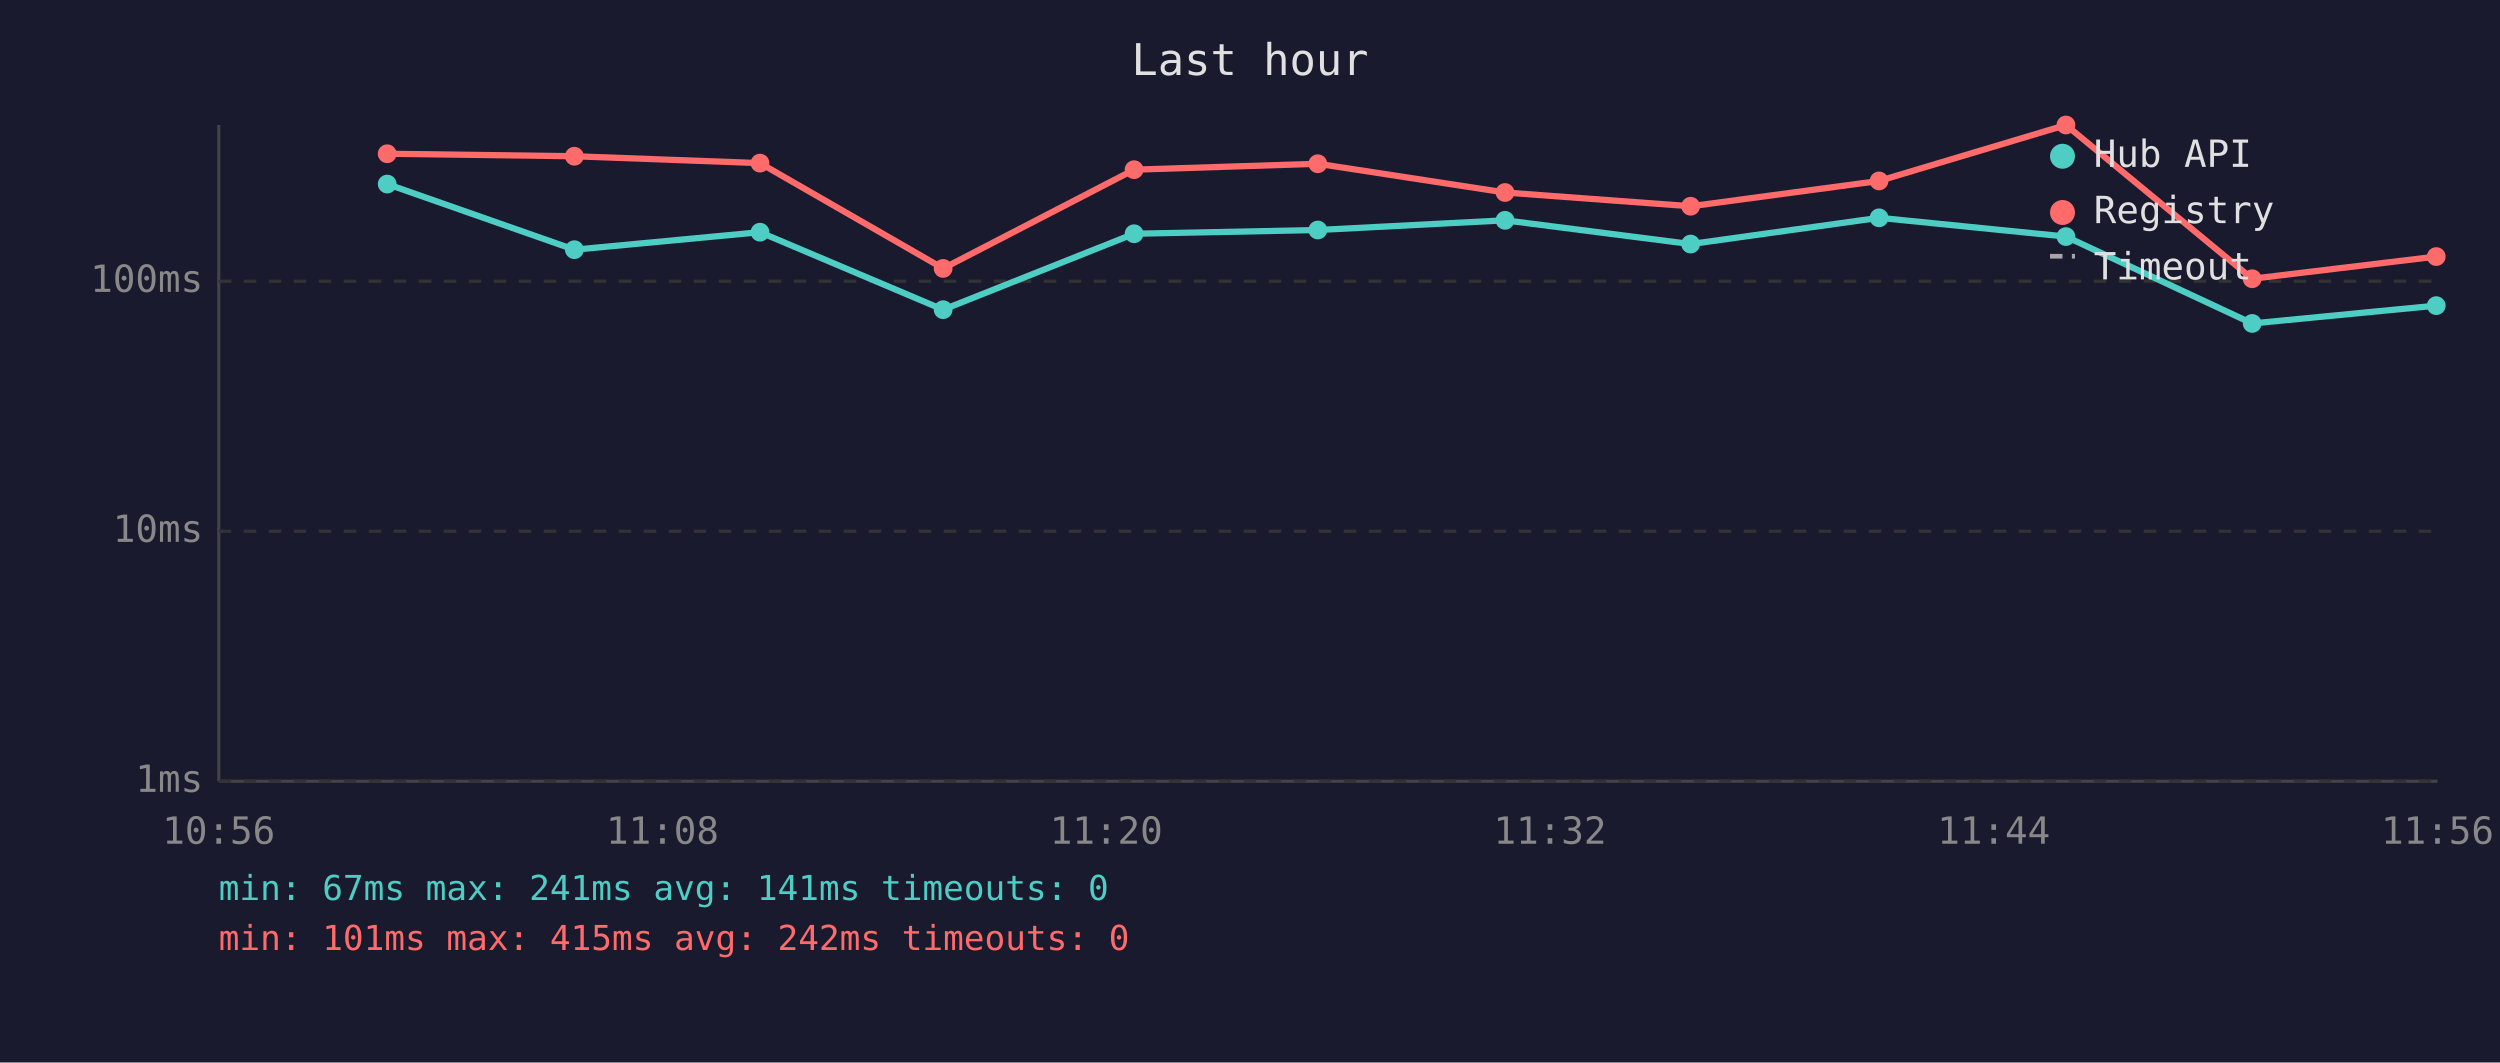
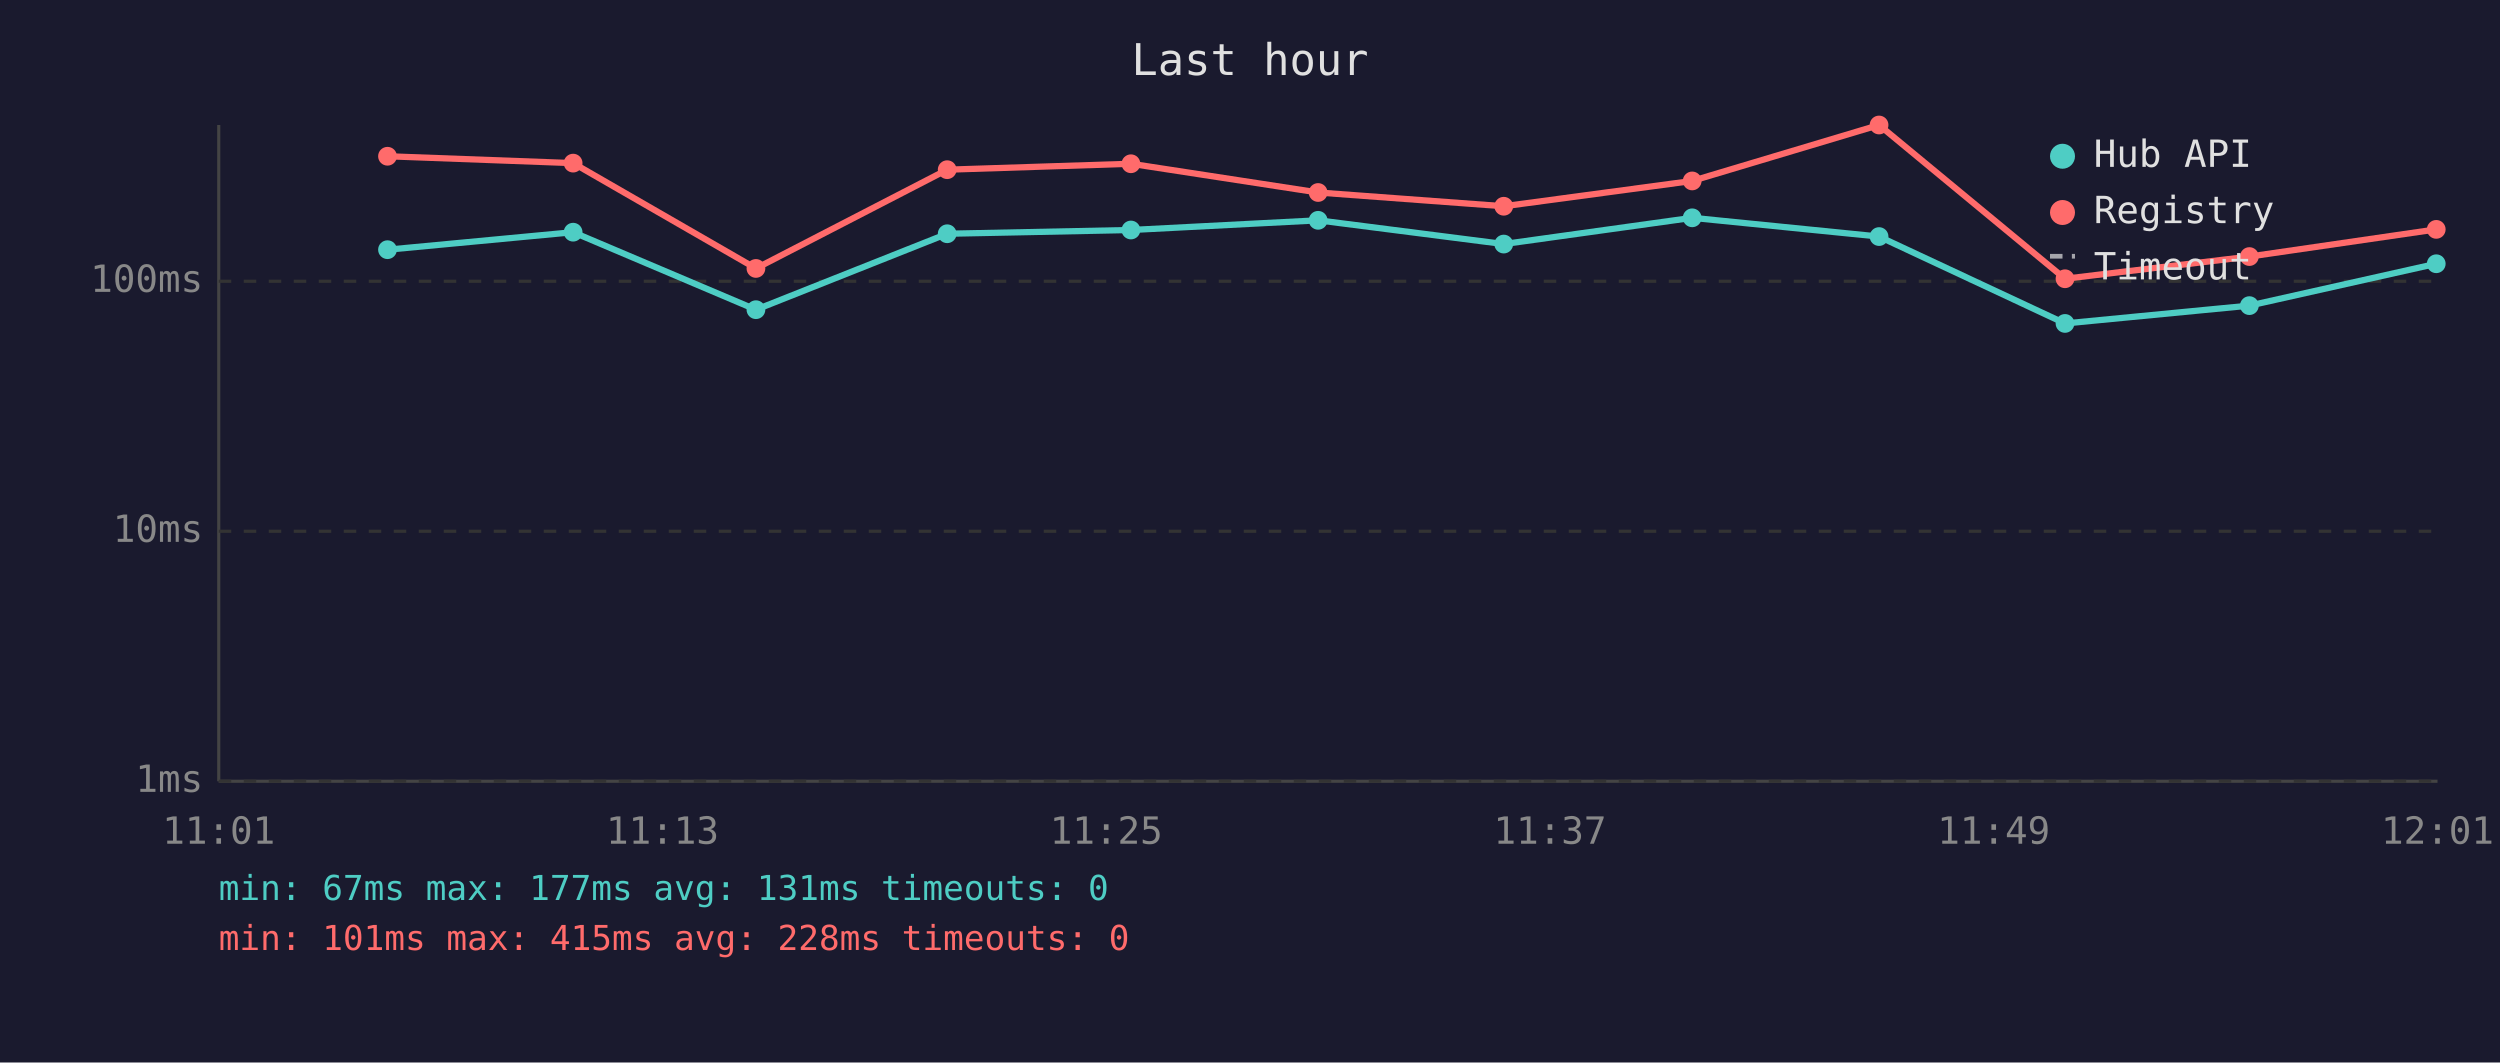
<svg xmlns="http://www.w3.org/2000/svg" viewBox="0 0 800 340" font-family="monospace" font-size="12">
  <rect width="800" height="340" fill="#1a1a2e" />
  <text x="400" y="24" fill="#e0e0e0" font-size="14" text-anchor="middle">Last hour</text>
  <line x1="70" y1="40" x2="70" y2="250" stroke="#444" stroke-width="1" />
  <line x1="70" y1="250" x2="780" y2="250" stroke="#444" stroke-width="1" />
  <line x1="70" y1="250" x2="780" y2="250" stroke="#333" stroke-width="1" stroke-dasharray="4" />
  <text x="65" y="250" fill="#888" text-anchor="end" dominant-baseline="middle">1ms</text>
  <line x1="70" y1="170" x2="780" y2="170" stroke="#333" stroke-width="1" stroke-dasharray="4" />
  <text x="65" y="170" fill="#888" text-anchor="end" dominant-baseline="middle">10ms</text>
  <line x1="70" y1="90" x2="780" y2="90" stroke="#333" stroke-width="1" stroke-dasharray="4" />
  <text x="65" y="90" fill="#888" text-anchor="end" dominant-baseline="middle">100ms</text>
-   <text x="70" y="270" fill="#888" text-anchor="middle">10:56</text>
-   <text x="212" y="270" fill="#888" text-anchor="middle">11:08</text>
-   <text x="354" y="270" fill="#888" text-anchor="middle">11:20</text>
-   <text x="496" y="270" fill="#888" text-anchor="middle">11:32</text>
-   <text x="638" y="270" fill="#888" text-anchor="middle">11:44</text>
-   <text x="780" y="270" fill="#888" text-anchor="middle">11:56</text>
-   <polyline points="123.9,58.9 183.8,79.9 243.2,74.3 301.8,99.1 362.9,74.8 421.7,73.6 481.6,70.5 541.0,78.1 601.3,69.7 661.1,75.7 720.7,103.5 779.6,97.8" fill="none" stroke="#4ecdc4" stroke-width="2" opacity="1" />
-   <circle cx="123.9" cy="58.9" r="3" fill="#4ecdc4" />
-   <circle cx="183.8" cy="79.9" r="3" fill="#4ecdc4" />
-   <circle cx="243.2" cy="74.3" r="3" fill="#4ecdc4" />
-   <circle cx="301.8" cy="99.1" r="3" fill="#4ecdc4" />
-   <circle cx="362.9" cy="74.8" r="3" fill="#4ecdc4" />
-   <circle cx="421.7" cy="73.6" r="3" fill="#4ecdc4" />
-   <circle cx="481.6" cy="70.5" r="3" fill="#4ecdc4" />
-   <circle cx="541.0" cy="78.1" r="3" fill="#4ecdc4" />
-   <circle cx="601.3" cy="69.7" r="3" fill="#4ecdc4" />
-   <circle cx="661.1" cy="75.7" r="3" fill="#4ecdc4" />
-   <circle cx="720.7" cy="103.5" r="3" fill="#4ecdc4" />
-   <circle cx="779.6" cy="97.8" r="3" fill="#4ecdc4" />
-   <polyline points="123.9,49.2 183.8,50.0 243.2,52.2 301.8,85.9 362.9,54.3 421.7,52.4 481.6,61.6 541.0,66.0 601.3,57.9 661.1,40.0 720.7,89.2 779.6,82.1" fill="none" stroke="#ff6b6b" stroke-width="2" opacity="1" />
-   <circle cx="123.9" cy="49.2" r="3" fill="#ff6b6b" />
-   <circle cx="183.8" cy="50.0" r="3" fill="#ff6b6b" />
-   <circle cx="243.2" cy="52.2" r="3" fill="#ff6b6b" />
-   <circle cx="301.8" cy="85.9" r="3" fill="#ff6b6b" />
-   <circle cx="362.9" cy="54.3" r="3" fill="#ff6b6b" />
-   <circle cx="421.7" cy="52.4" r="3" fill="#ff6b6b" />
-   <circle cx="481.6" cy="61.6" r="3" fill="#ff6b6b" />
-   <circle cx="541.0" cy="66.0" r="3" fill="#ff6b6b" />
-   <circle cx="601.3" cy="57.9" r="3" fill="#ff6b6b" />
-   <circle cx="661.1" cy="40.0" r="3" fill="#ff6b6b" />
-   <circle cx="720.7" cy="89.2" r="3" fill="#ff6b6b" />
-   <circle cx="779.6" cy="82.1" r="3" fill="#ff6b6b" />
+   <text x="70" y="270" fill="#888" text-anchor="middle">11:01</text>
+   <text x="212" y="270" fill="#888" text-anchor="middle">11:13</text>
+   <text x="354" y="270" fill="#888" text-anchor="middle">11:25</text>
+   <text x="496" y="270" fill="#888" text-anchor="middle">11:37</text>
+   <text x="638" y="270" fill="#888" text-anchor="middle">11:49</text>
+   <text x="780" y="270" fill="#888" text-anchor="middle">12:01</text>
+   <polyline points="124.0,79.9 183.4,74.3 241.9,99.1 303.1,74.8 361.9,73.6 421.8,70.5 481.2,78.1 541.5,69.7 601.3,75.7 660.8,103.5 719.8,97.8 779.6,84.4" fill="none" stroke="#4ecdc4" stroke-width="2" opacity="1" />
+   <circle cx="124.0" cy="79.9" r="3" fill="#4ecdc4" />
+   <circle cx="183.4" cy="74.3" r="3" fill="#4ecdc4" />
+   <circle cx="241.9" cy="99.1" r="3" fill="#4ecdc4" />
+   <circle cx="303.1" cy="74.8" r="3" fill="#4ecdc4" />
+   <circle cx="361.9" cy="73.6" r="3" fill="#4ecdc4" />
+   <circle cx="421.8" cy="70.5" r="3" fill="#4ecdc4" />
+   <circle cx="481.2" cy="78.1" r="3" fill="#4ecdc4" />
+   <circle cx="541.5" cy="69.7" r="3" fill="#4ecdc4" />
+   <circle cx="601.3" cy="75.7" r="3" fill="#4ecdc4" />
+   <circle cx="660.8" cy="103.5" r="3" fill="#4ecdc4" />
+   <circle cx="719.8" cy="97.8" r="3" fill="#4ecdc4" />
+   <circle cx="779.6" cy="84.4" r="3" fill="#4ecdc4" />
+   <polyline points="124.0,50.0 183.4,52.2 241.9,85.9 303.1,54.3 361.9,52.4 421.8,61.6 481.2,66.0 541.5,57.9 601.3,40.0 660.8,89.2 719.8,82.1 779.6,73.4" fill="none" stroke="#ff6b6b" stroke-width="2" opacity="1" />
+   <circle cx="124.0" cy="50.0" r="3" fill="#ff6b6b" />
+   <circle cx="183.4" cy="52.2" r="3" fill="#ff6b6b" />
+   <circle cx="241.9" cy="85.9" r="3" fill="#ff6b6b" />
+   <circle cx="303.1" cy="54.3" r="3" fill="#ff6b6b" />
+   <circle cx="361.9" cy="52.4" r="3" fill="#ff6b6b" />
+   <circle cx="421.8" cy="61.6" r="3" fill="#ff6b6b" />
+   <circle cx="481.2" cy="66.0" r="3" fill="#ff6b6b" />
+   <circle cx="541.5" cy="57.9" r="3" fill="#ff6b6b" />
+   <circle cx="601.3" cy="40.0" r="3" fill="#ff6b6b" />
+   <circle cx="660.8" cy="89.2" r="3" fill="#ff6b6b" />
+   <circle cx="719.8" cy="82.1" r="3" fill="#ff6b6b" />
+   <circle cx="779.6" cy="73.4" r="3" fill="#ff6b6b" />
  <circle cx="660" cy="50" r="4" fill="#4ecdc4" />
  <text x="670" y="50" fill="#e0e0e0" dominant-baseline="middle">Hub API</text>
  <circle cx="660" cy="68" r="4" fill="#ff6b6b" />
  <text x="670" y="68" fill="#e0e0e0" dominant-baseline="middle">Registry</text>
  <line x1="656" y1="82" x2="664" y2="82" stroke="#e0e0e0" stroke-width="1.5" stroke-dasharray="4,3" opacity="0.7" />
  <text x="670" y="86" fill="#e0e0e0" dominant-baseline="middle">Timeout</text>
-   <text x="70" y="288" fill="#4ecdc4" font-size="11">min: 67ms  max: 241ms  avg: 141ms  timeouts: 0</text>
-   <text x="70" y="304" fill="#ff6b6b" font-size="11">min: 101ms  max: 415ms  avg: 242ms  timeouts: 0</text>
+   <text x="70" y="288" fill="#4ecdc4" font-size="11">min: 67ms  max: 177ms  avg: 131ms  timeouts: 0</text>
+   <text x="70" y="304" fill="#ff6b6b" font-size="11">min: 101ms  max: 415ms  avg: 228ms  timeouts: 0</text>
</svg>
